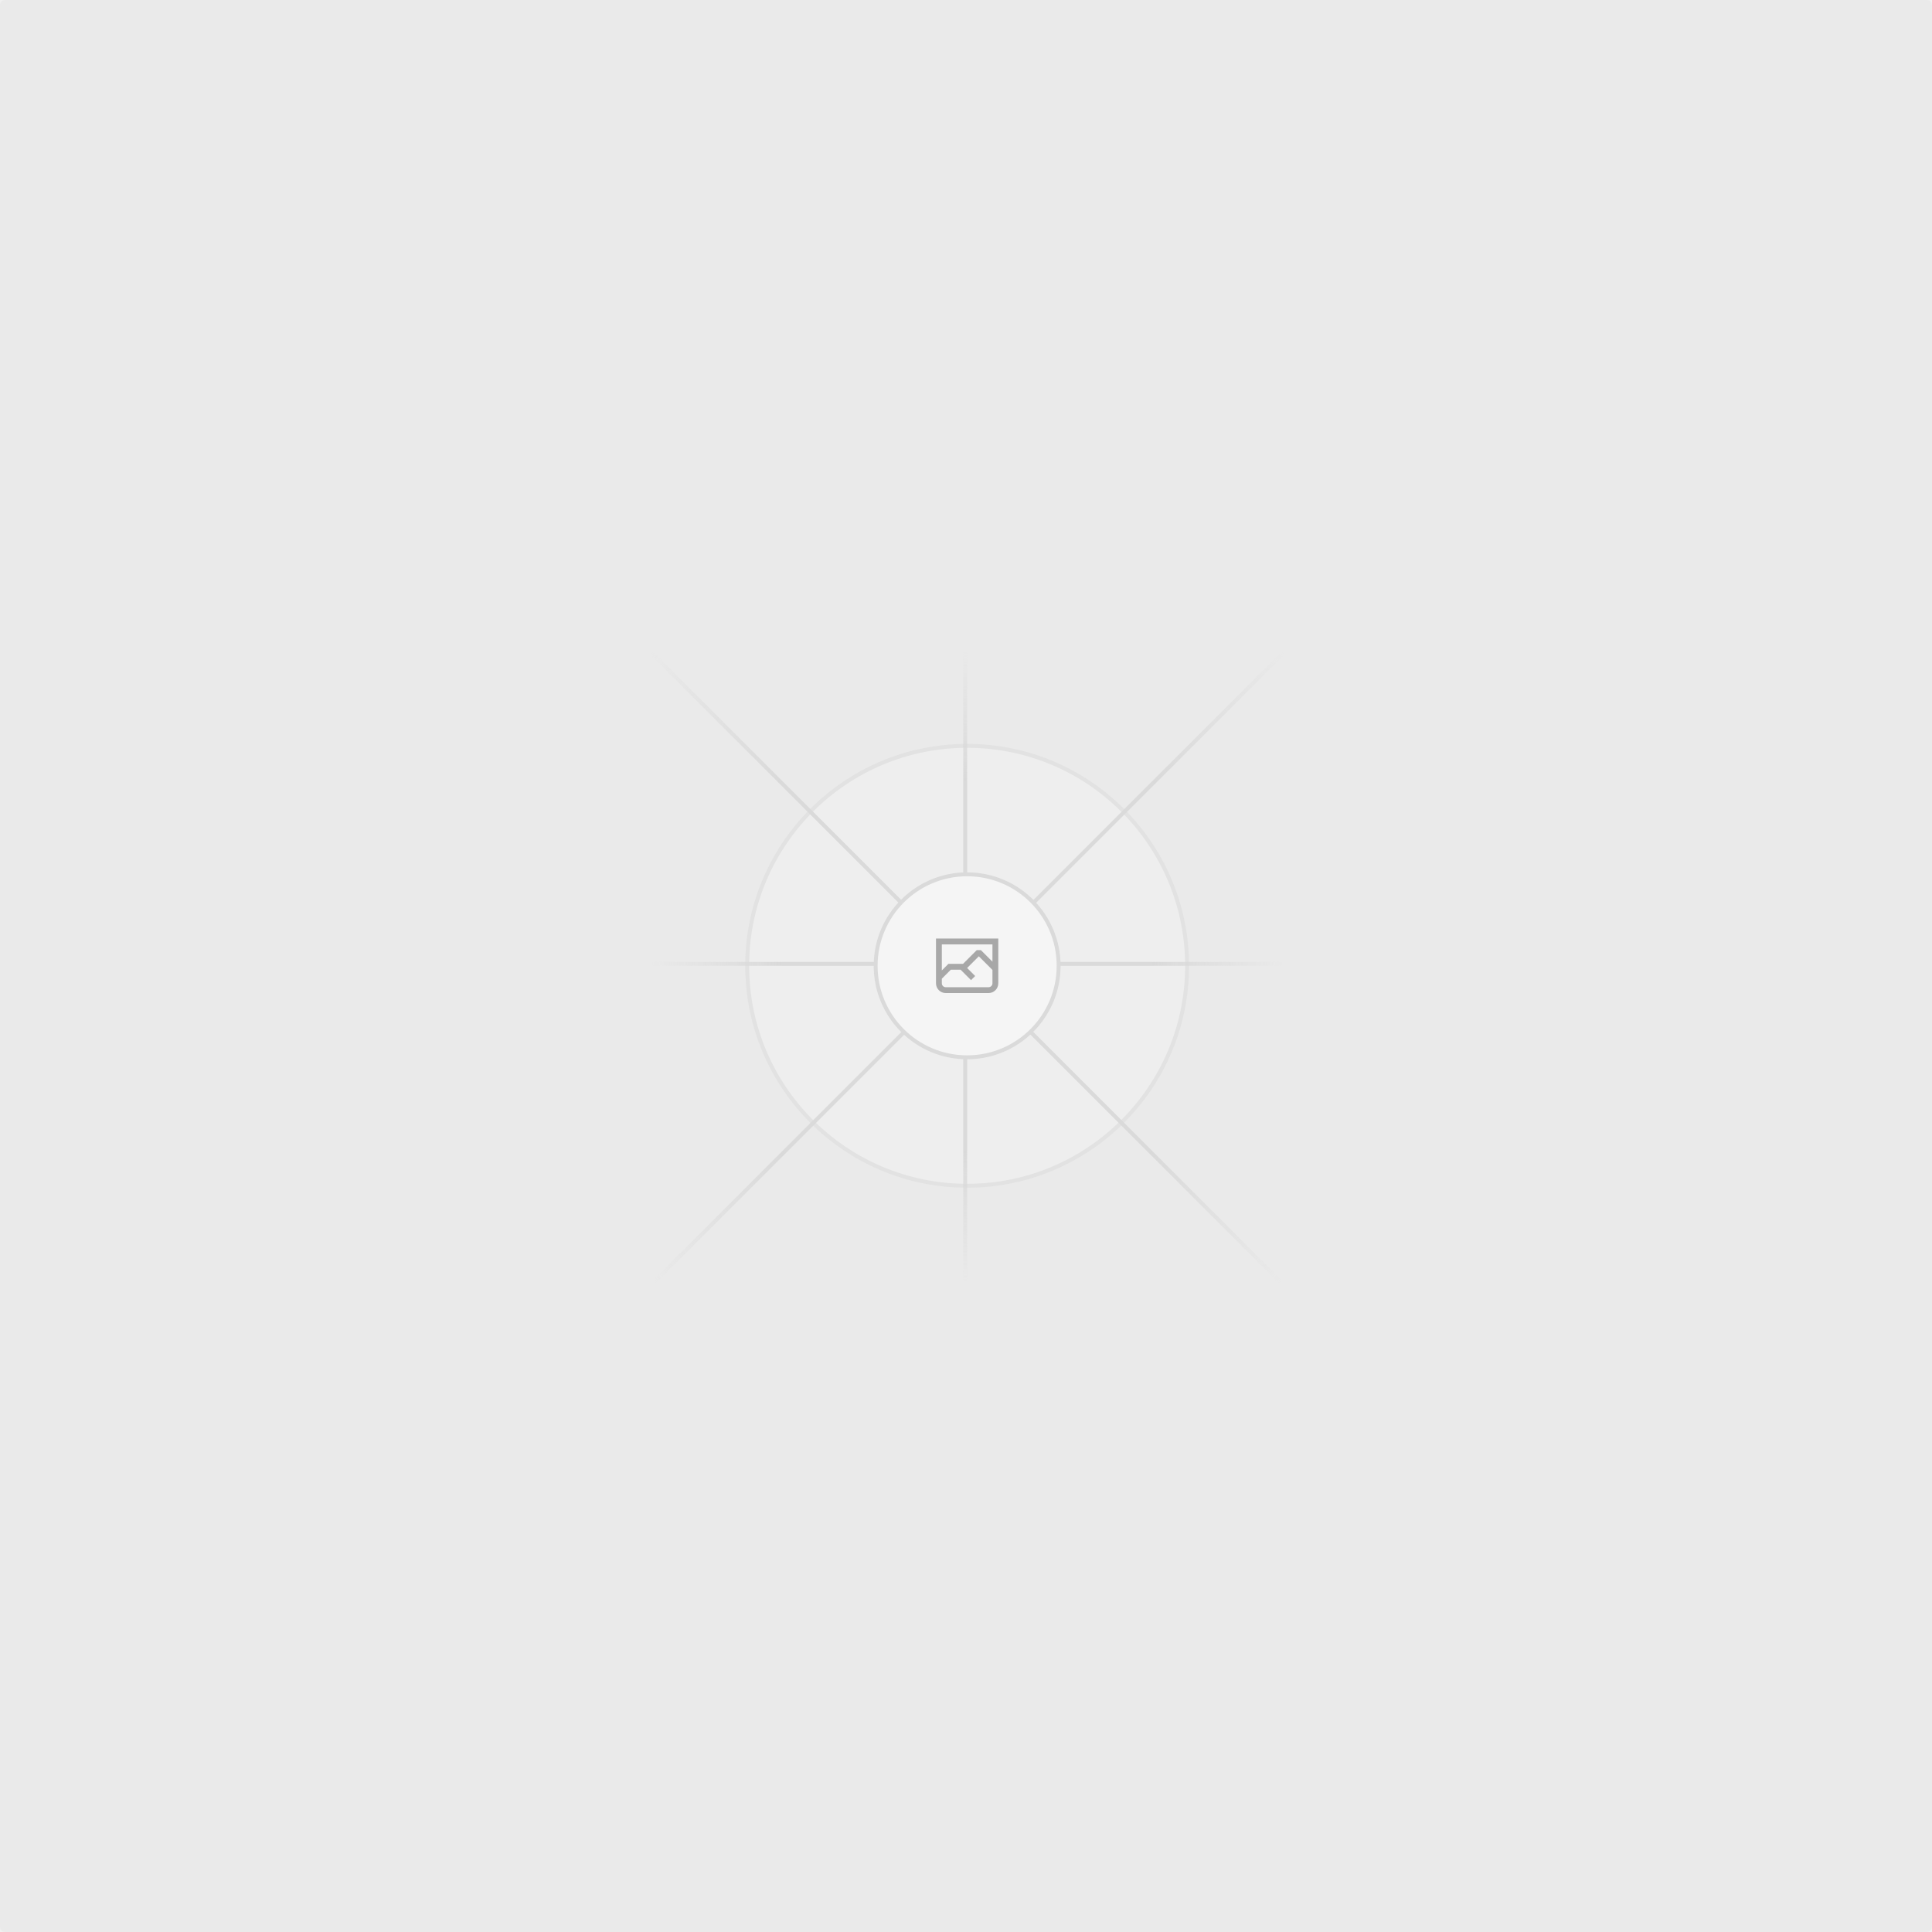
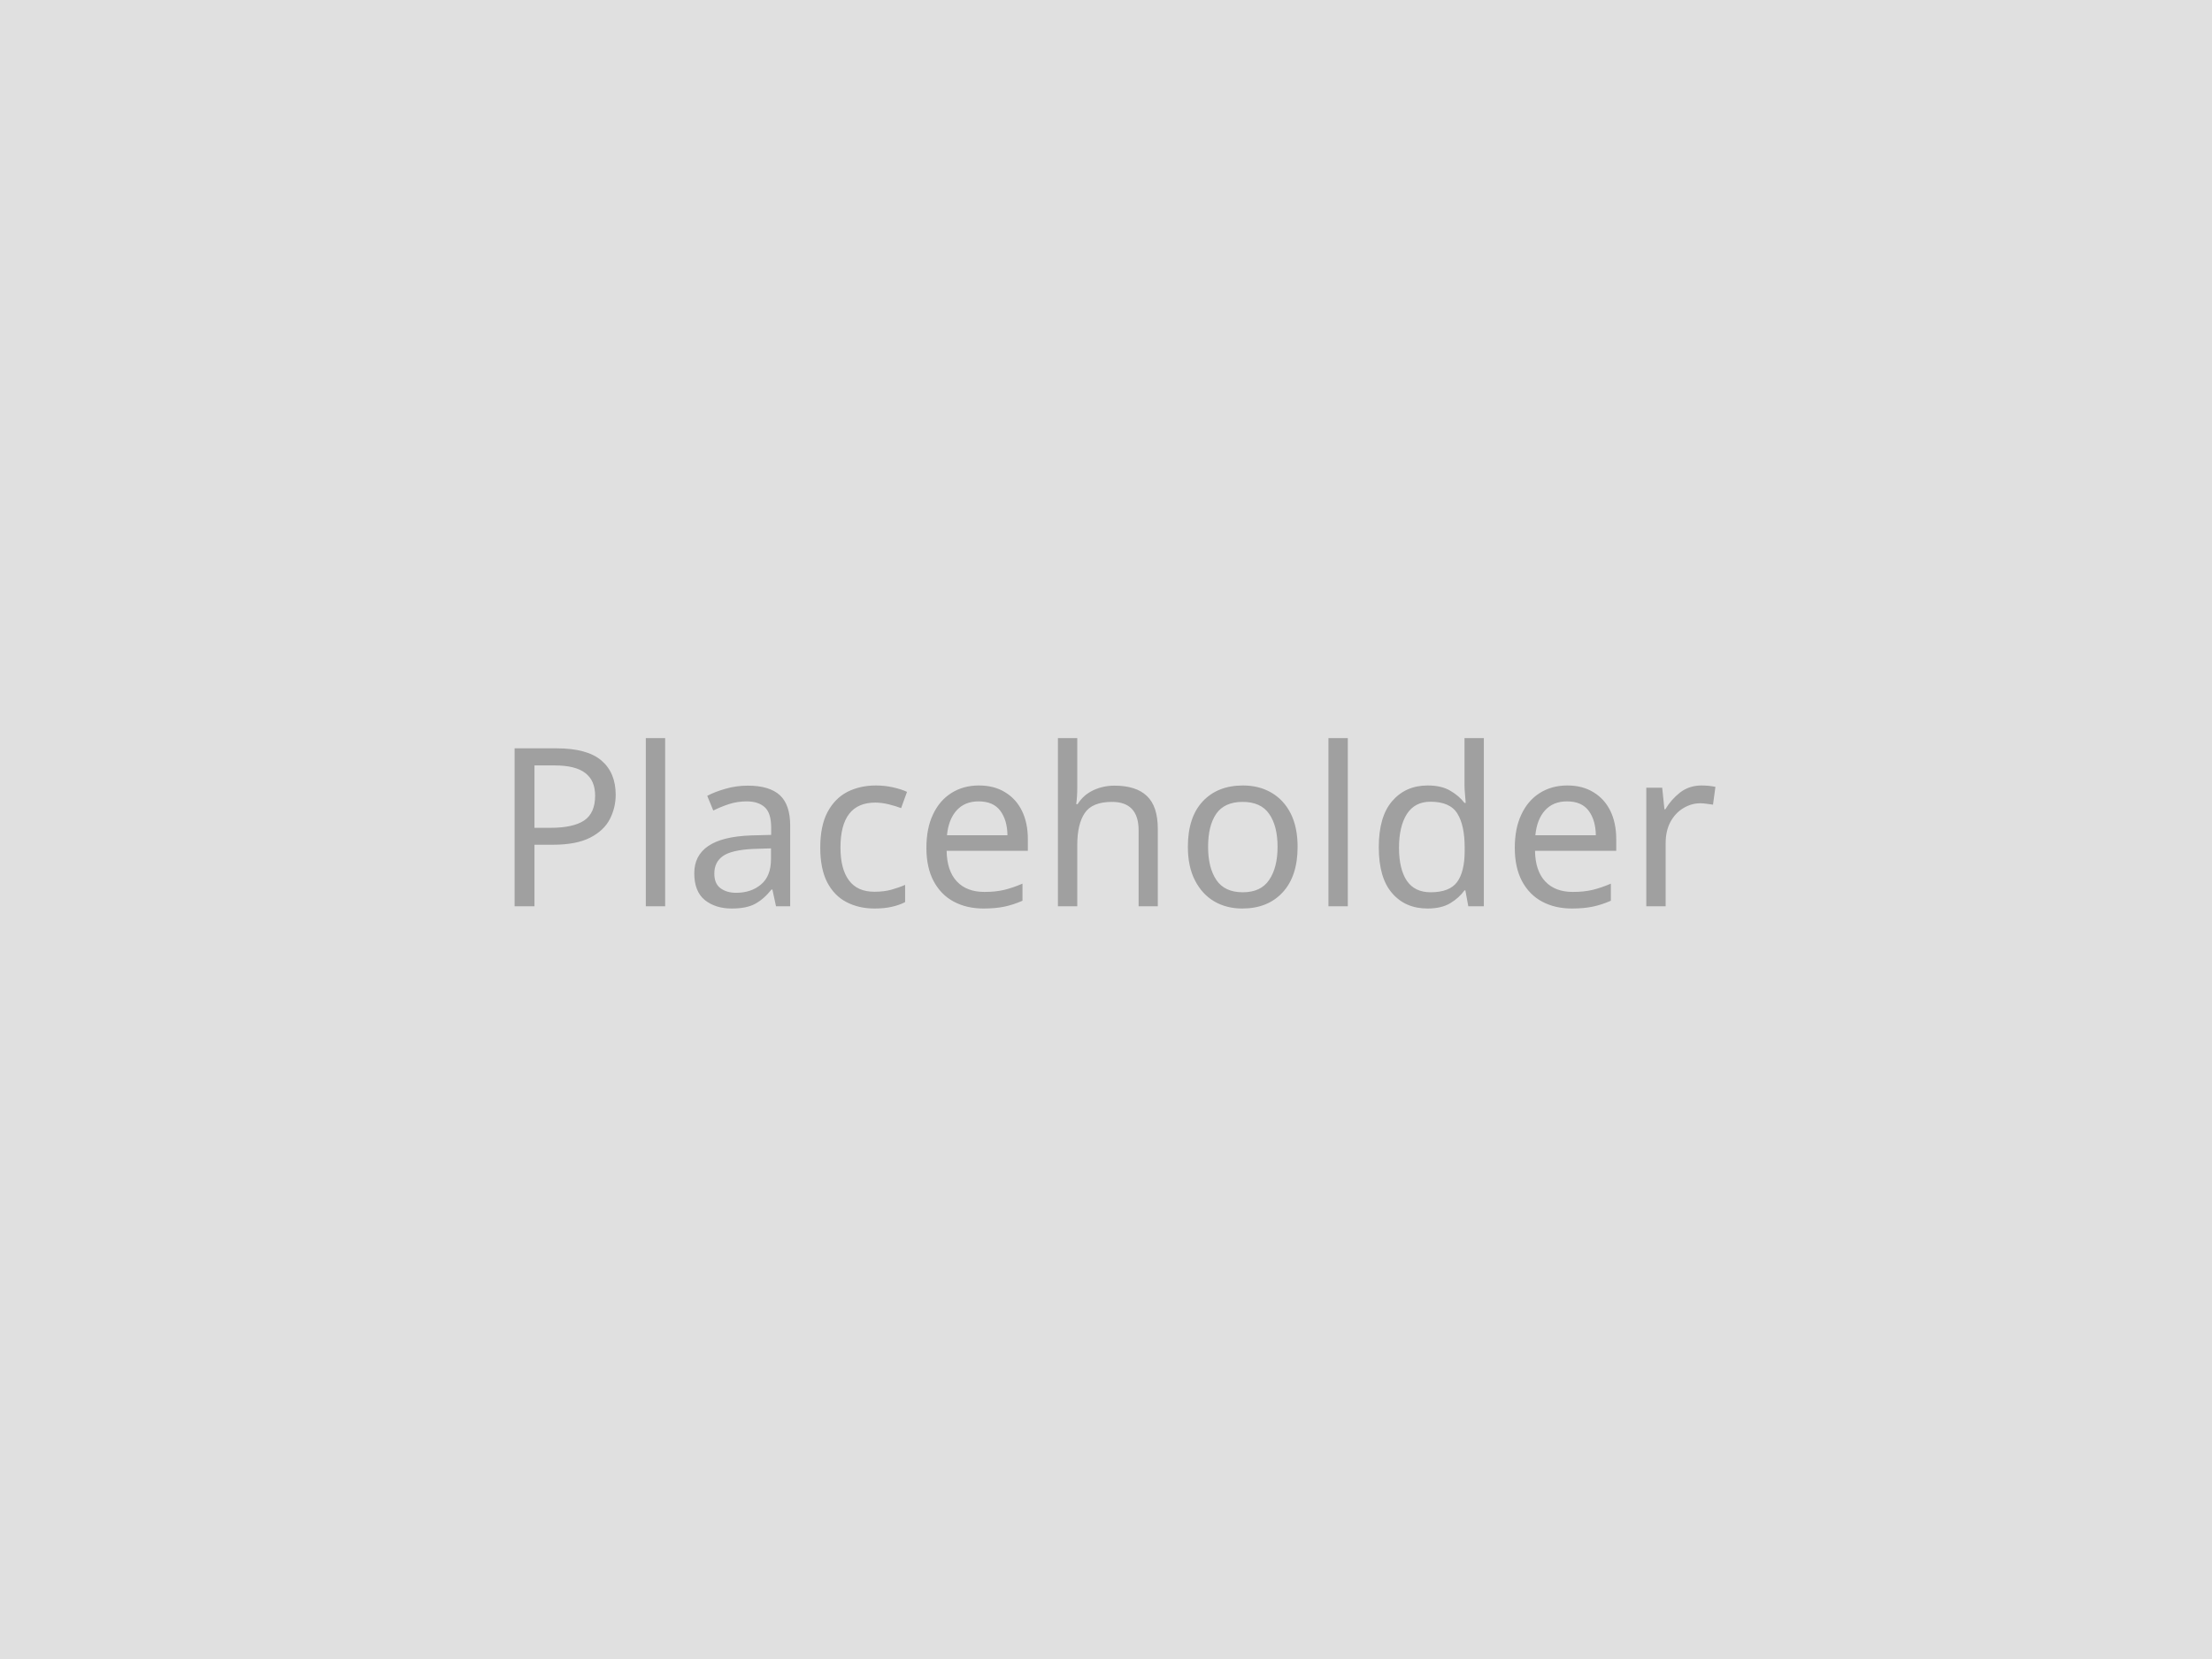
- <svg xmlns="http://www.w3.org/2000/svg" width="1200" height="1200" fill="none">
-   <rect width="1200" height="1200" fill="#EAEAEA" rx="3" />
-   <g opacity=".5">
-     <g opacity=".5">
-       <path fill="#FAFAFA" d="M600.709 736.5c-75.454 0-136.621-61.167-136.621-136.62 0-75.454 61.167-136.621 136.621-136.621 75.453 0 136.62 61.167 136.62 136.621 0 75.453-61.167 136.62-136.62 136.62Z" />
-       <path stroke="#C9C9C9" stroke-width="2.418" d="M600.709 736.5c-75.454 0-136.621-61.167-136.621-136.62 0-75.454 61.167-136.621 136.621-136.621 75.453 0 136.62 61.167 136.62 136.621 0 75.453-61.167 136.62-136.62 136.62Z" />
-     </g>
-     <path stroke="url(#a)" stroke-width="2.418" d="M0-1.209h553.581" transform="scale(1 -1) rotate(45 1163.11 91.165)" />
-     <path stroke="url(#b)" stroke-width="2.418" d="M404.846 598.671h391.726" />
-     <path stroke="url(#c)" stroke-width="2.418" d="M599.5 795.742V404.017" />
-     <path stroke="url(#d)" stroke-width="2.418" d="m795.717 796.597-391.441-391.44" />
-     <path fill="#fff" d="M600.709 656.704c-31.384 0-56.825-25.441-56.825-56.824 0-31.384 25.441-56.825 56.825-56.825 31.383 0 56.824 25.441 56.824 56.825 0 31.383-25.441 56.824-56.824 56.824Z" />
-     <g clip-path="url(#e)">
-       <path fill="#666" fill-rule="evenodd" d="M616.426 586.58h-31.434v16.176l3.553-3.554.531-.531h9.068l.074-.074 8.463-8.463h2.565l7.18 7.181V586.58Zm-15.715 14.654 3.698 3.699 1.283 1.282-2.565 2.565-1.282-1.283-5.2-5.199h-6.066l-5.514 5.514-.073.073v2.876a2.418 2.418 0 0 0 2.418 2.418h26.598a2.418 2.418 0 0 0 2.418-2.418v-8.317l-8.463-8.463-7.181 7.181-.071.072Zm-19.347 5.442v4.085a6.045 6.045 0 0 0 6.046 6.045h26.598a6.044 6.044 0 0 0 6.045-6.045v-7.108l1.356-1.355-1.282-1.283-.074-.073v-17.989h-38.689v23.43l-.146.146.146.147Z" clip-rule="evenodd" />
-     </g>
-     <path stroke="#C9C9C9" stroke-width="2.418" d="M600.709 656.704c-31.384 0-56.825-25.441-56.825-56.824 0-31.384 25.441-56.825 56.825-56.825 31.383 0 56.824 25.441 56.824 56.825 0 31.383-25.441 56.824-56.824 56.824Z" />
-   </g>
-   <defs>
-     <linearGradient id="a" x1="554.061" x2="-.48" y1=".083" y2=".087" gradientUnits="userSpaceOnUse">
-       <stop stop-color="#C9C9C9" stop-opacity="0" />
-       <stop offset=".208" stop-color="#C9C9C9" />
-       <stop offset=".792" stop-color="#C9C9C9" />
-       <stop offset="1" stop-color="#C9C9C9" stop-opacity="0" />
-     </linearGradient>
-     <linearGradient id="b" x1="796.912" x2="404.507" y1="599.963" y2="599.965" gradientUnits="userSpaceOnUse">
-       <stop stop-color="#C9C9C9" stop-opacity="0" />
-       <stop offset=".208" stop-color="#C9C9C9" />
-       <stop offset=".792" stop-color="#C9C9C9" />
-       <stop offset="1" stop-color="#C9C9C9" stop-opacity="0" />
-     </linearGradient>
-     <linearGradient id="c" x1="600.792" x2="600.794" y1="403.677" y2="796.082" gradientUnits="userSpaceOnUse">
-       <stop stop-color="#C9C9C9" stop-opacity="0" />
-       <stop offset=".208" stop-color="#C9C9C9" />
-       <stop offset=".792" stop-color="#C9C9C9" />
-       <stop offset="1" stop-color="#C9C9C9" stop-opacity="0" />
-     </linearGradient>
-     <linearGradient id="d" x1="404.85" x2="796.972" y1="403.903" y2="796.02" gradientUnits="userSpaceOnUse">
-       <stop stop-color="#C9C9C9" stop-opacity="0" />
-       <stop offset=".208" stop-color="#C9C9C9" />
-       <stop offset=".792" stop-color="#C9C9C9" />
-       <stop offset="1" stop-color="#C9C9C9" stop-opacity="0" />
-     </linearGradient>
-     <clipPath id="e">
-       <path fill="#fff" d="M581.364 580.535h38.689v38.689h-38.689z" />
-     </clipPath>
-   </defs>
+ <svg xmlns="http://www.w3.org/2000/svg" width="200" height="150" viewBox="0 0 200 150" fill="none">
+   <rect width="200" height="150" fill="#E0E0E0" />
+   <text x="50%" y="50%" dominant-baseline="middle" text-anchor="middle" font-family="sans-serif" font-size="20" fill="#A0A0A0">Placeholder</text>
</svg>
